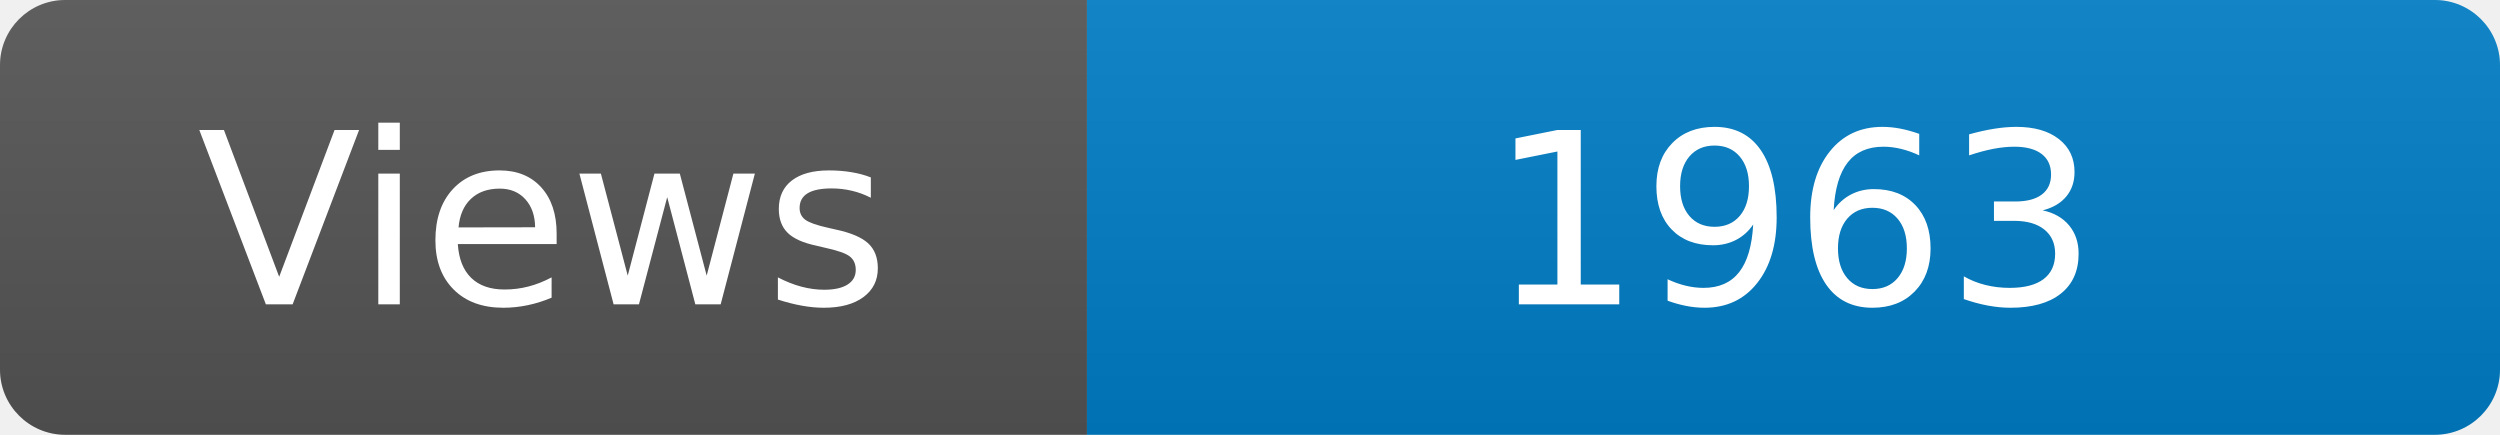
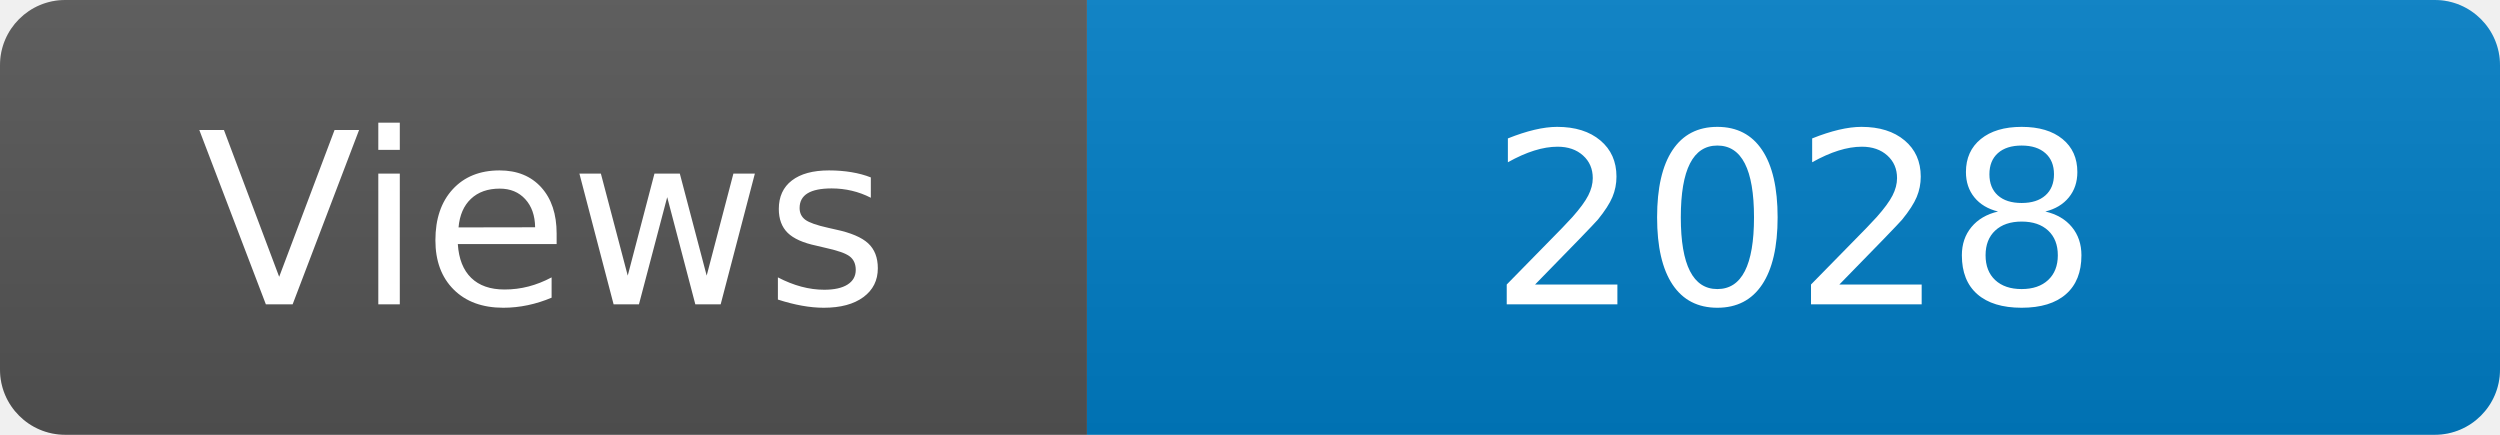
<svg xmlns="http://www.w3.org/2000/svg" width="115" height="20" role="img" aria-label="Maintained?: yes">
  <linearGradient id="s" x2="0" y2="100%">
    <stop offset="0" stop-color="#bbb" stop-opacity=".1" />
    <stop offset="1" stop-opacity=".1" />
  </linearGradient>
  <clipPath id="r">
    <rect width="115" height="20" rx="3" fill="#fff" />
  </clipPath>
  <g clip-path="url(#r)">
    <rect width="50" height="20" fill="#555" />
    <rect x="50" width="160" height="20" fill="#007ec6" />
    <rect width="115" height="20" fill="url(#s)" />
  </g>
  <g fill="#fff" text-anchor="middle" font-family="Verdana,Geneva,DejaVu Sans,sans-serif" font-size="110">
    <text x="250" y="140" transform="scale(.1)" fill="#fff">Views</text>
-     <text x="825" y="140" transform="scale(.1)" fill="#fff">1963</text>
+     <text x="825" y="140" transform="scale(.1)" fill="#fff">2028</text>
  </g>
</svg>
